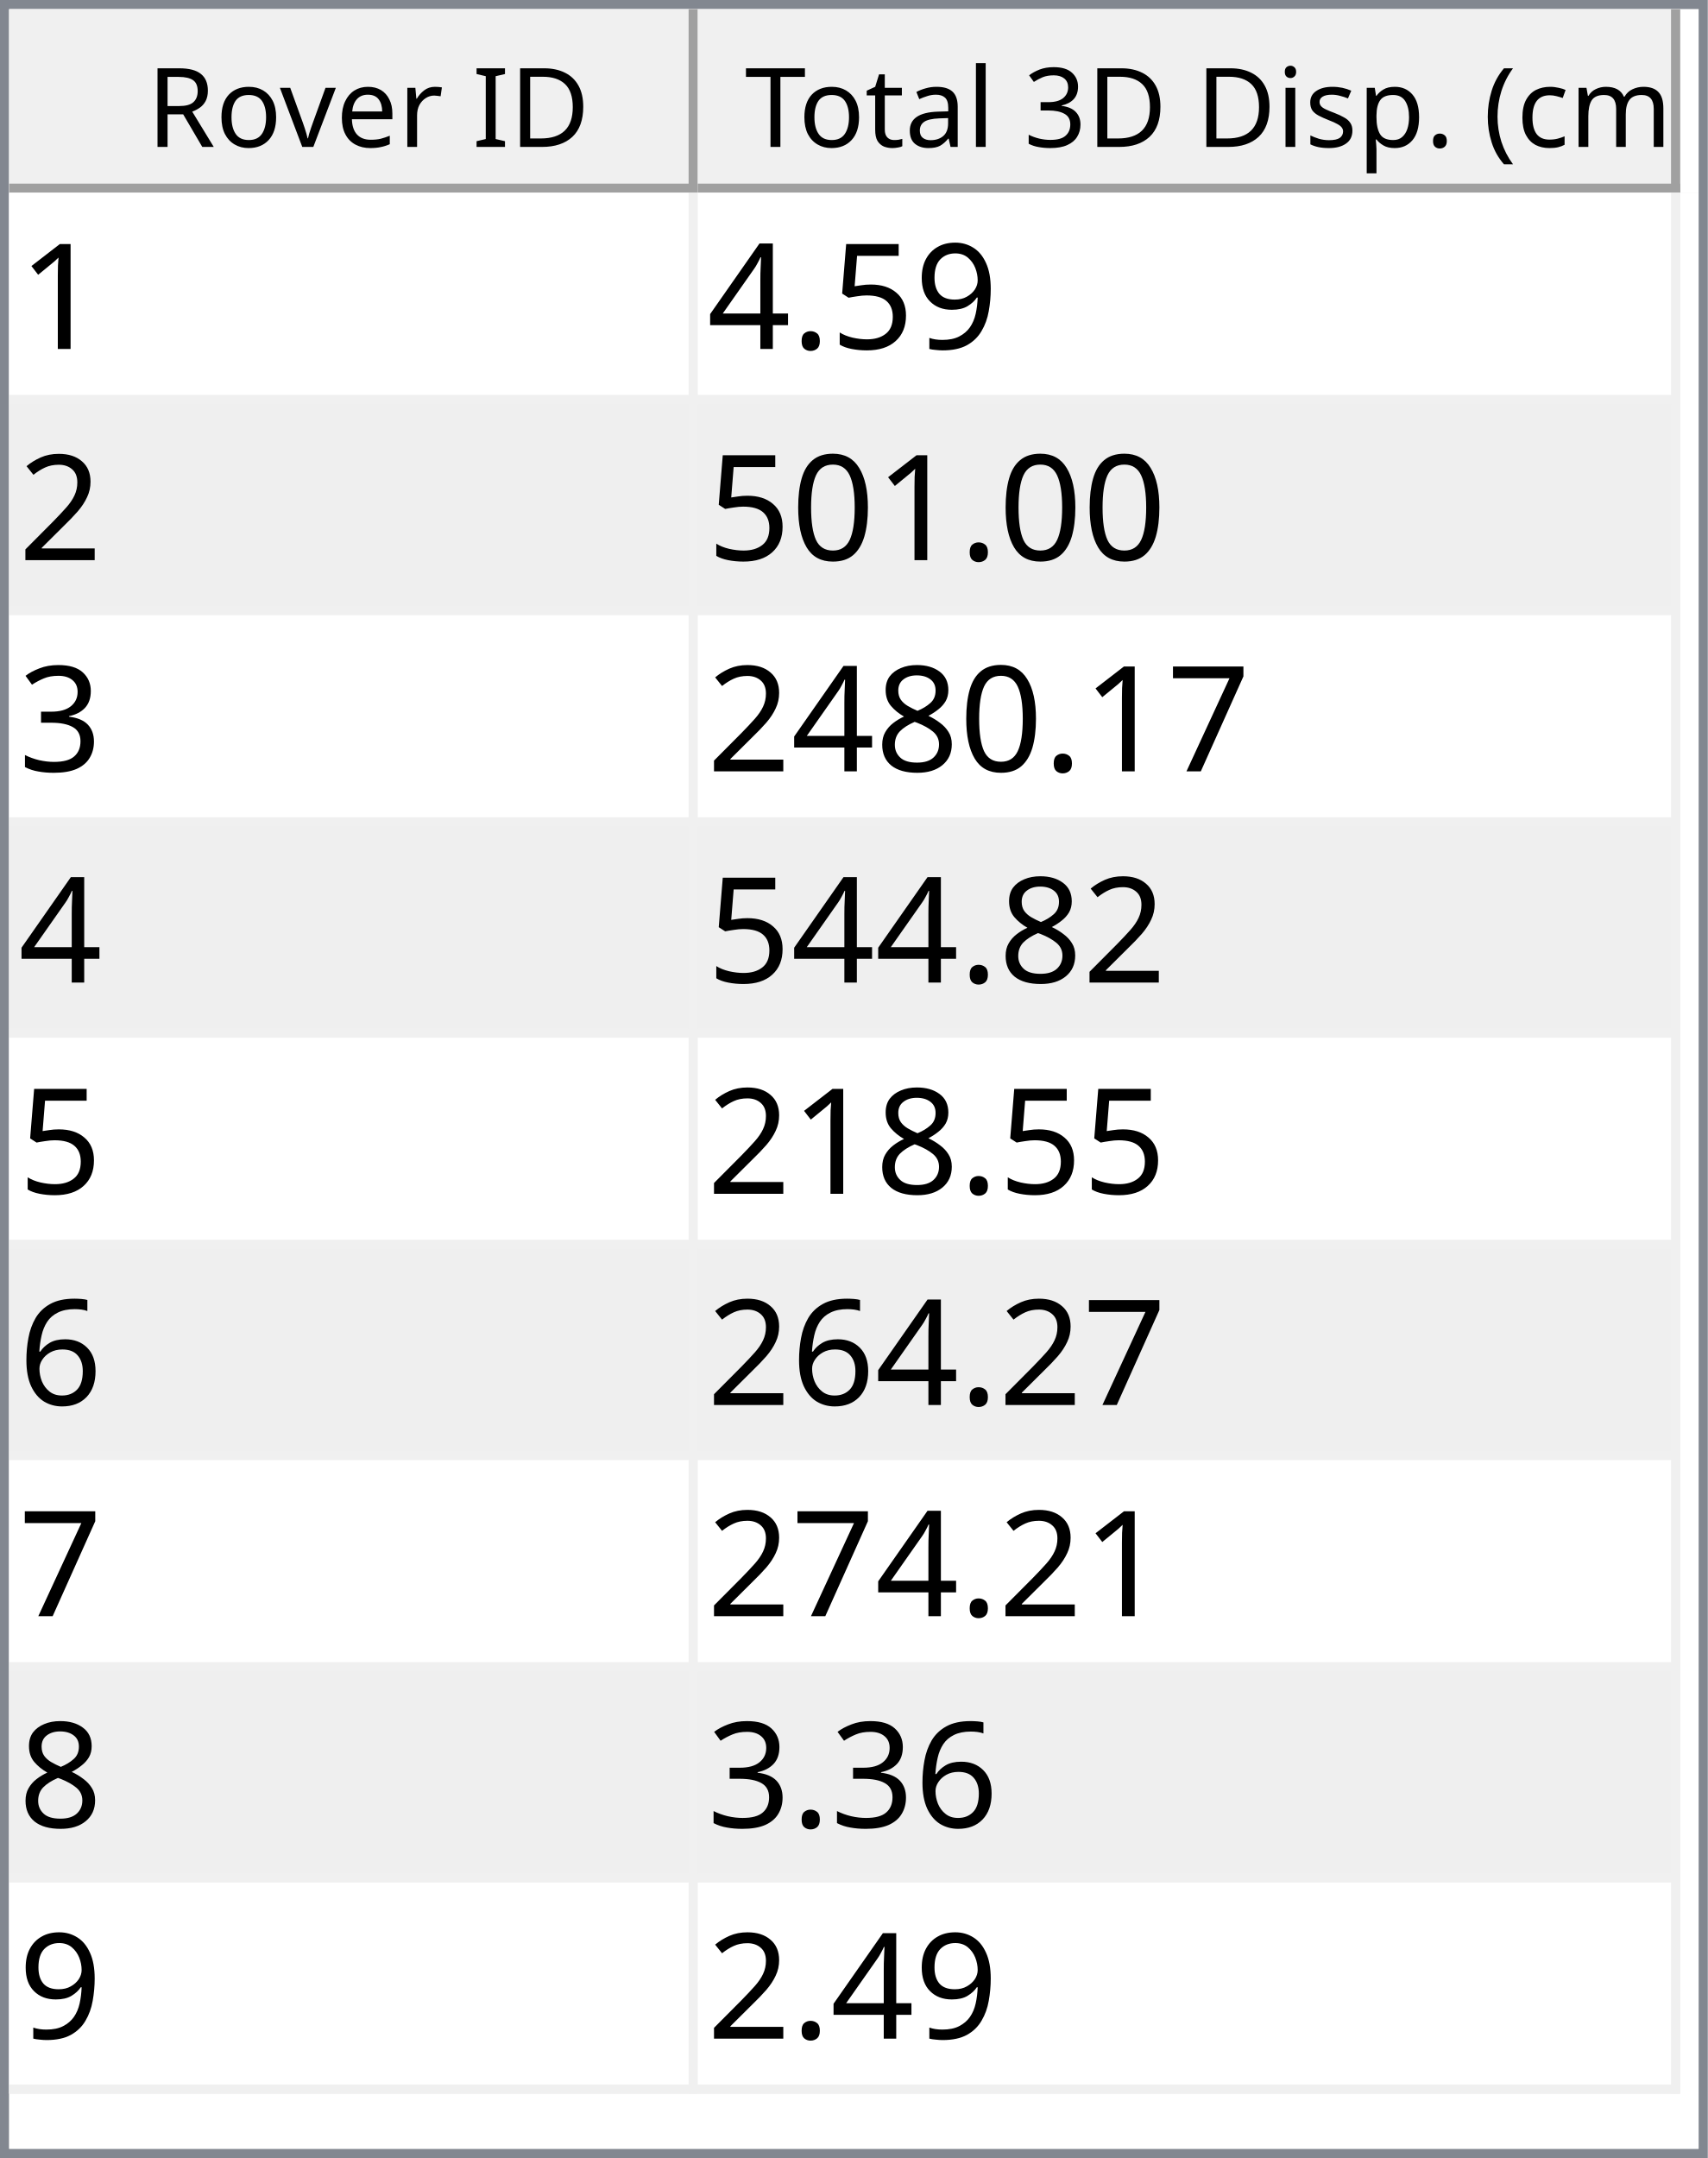
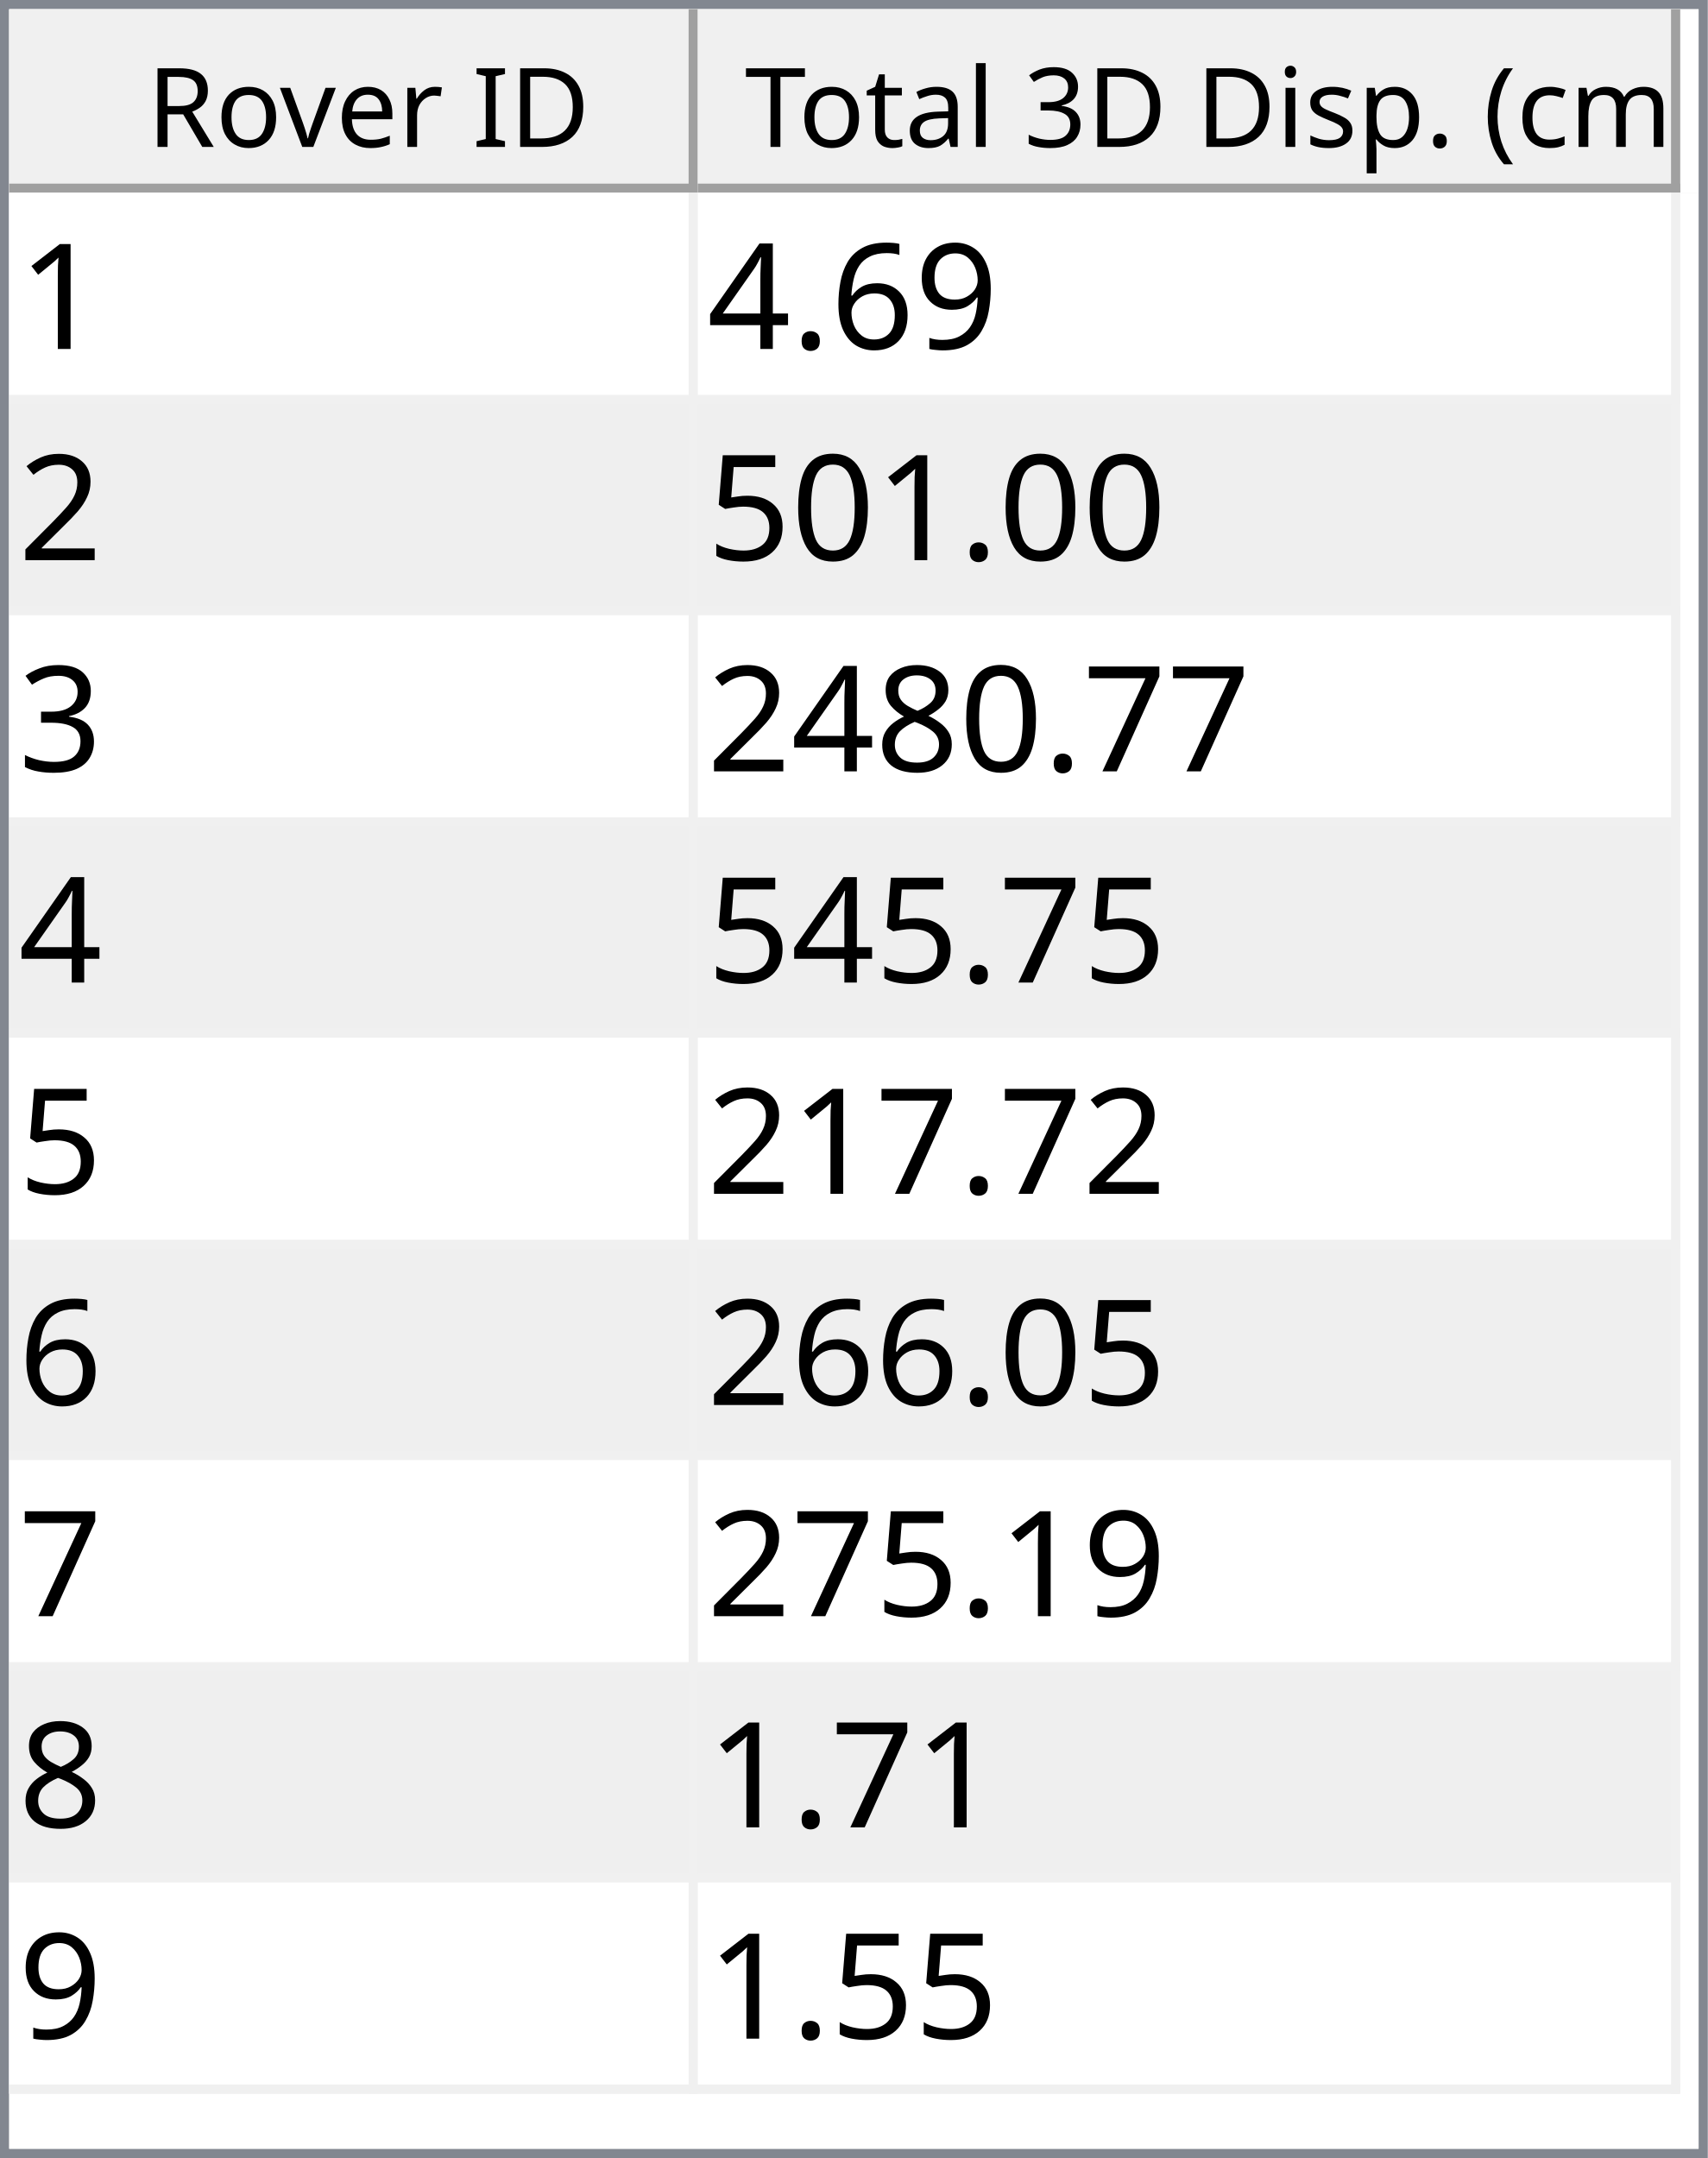
<svg xmlns="http://www.w3.org/2000/svg" style="fill-opacity:1; color-rendering:auto; color-interpolation:auto; text-rendering:auto; stroke:black; stroke-linecap:square; stroke-miterlimit:10; shape-rendering:auto; stroke-opacity:1; fill:black; stroke-dasharray:none; font-weight:normal; stroke-width:1; font-family:'Dialog'; font-style:normal; stroke-linejoin:miter; font-size:12px; stroke-dashoffset:0; image-rendering:auto;" width="186" height="235">
  <defs id="genericDefs" />
  <g>
    <defs id="defs1">
      <clipPath clipPathUnits="userSpaceOnUse" id="clipPath1">
        <path d="M0 0 L186 0 L186 235 L0 235 L0 0 Z" />
      </clipPath>
      <clipPath clipPathUnits="userSpaceOnUse" id="clipPath2">
        <path d="M0 0 L0 235 L186 235 L186 0 Z" />
      </clipPath>
      <clipPath clipPathUnits="userSpaceOnUse" id="clipPath3">
        <path d="M0 0 L0 20 L184 20 L184 0 Z" />
      </clipPath>
      <clipPath clipPathUnits="userSpaceOnUse" id="clipPath4">
        <path d="M0 0 L0 20 L75 20 L75 0 Z" />
      </clipPath>
      <clipPath clipPathUnits="userSpaceOnUse" id="clipPath5">
        <path d="M1 1 L1 19 L74 19 L74 1 Z" />
      </clipPath>
      <clipPath clipPathUnits="userSpaceOnUse" id="clipPath6">
        <path d="M0 0 L0 18 L73 18 L73 0 Z" />
      </clipPath>
      <clipPath clipPathUnits="userSpaceOnUse" id="clipPath7">
        <path d="M-0.5 -0.5 L-0.5 19.5 L74.5 19.5 L74.5 -0.5 Z" />
      </clipPath>
      <clipPath clipPathUnits="userSpaceOnUse" id="clipPath8">
        <path d="M0 0 L0 20 L107 20 L107 0 Z" />
      </clipPath>
      <clipPath clipPathUnits="userSpaceOnUse" id="clipPath9">
        <path d="M1 1 L1 19 L106 19 L106 1 Z" />
      </clipPath>
      <clipPath clipPathUnits="userSpaceOnUse" id="clipPath10">
        <path d="M0 0 L0 18 L105 18 L105 0 Z" />
      </clipPath>
      <clipPath clipPathUnits="userSpaceOnUse" id="clipPath11">
        <path d="M-0.5 -0.5 L-0.5 19.5 L106.5 19.5 L106.5 -0.5 Z" />
      </clipPath>
      <clipPath clipPathUnits="userSpaceOnUse" id="clipPath12">
        <path d="M0 0 L0 213 L184 213 L184 0 Z" />
      </clipPath>
      <clipPath clipPathUnits="userSpaceOnUse" id="clipPath13">
        <path d="M0 0 L0 207 L182 207 L182 0 Z" />
      </clipPath>
      <clipPath clipPathUnits="userSpaceOnUse" id="clipPath14">
        <path d="M-0.5 -0.5 L-0.5 206.5 L181.5 206.5 L181.5 -0.5 Z" />
      </clipPath>
      <clipPath clipPathUnits="userSpaceOnUse" id="clipPath15">
        <path d="M0 0 L0 22 L74 22 L74 0 Z" />
      </clipPath>
      <clipPath clipPathUnits="userSpaceOnUse" id="clipPath16">
        <path d="M0 0 L0 22 L106 22 L106 0 Z" />
      </clipPath>
      <font horiz-adv-x="64.551" id="font1">
        <font-face ascent="107.91" descent="25.098" units-per-em="100" style="font-style:normal; font-family:Segoe UI; font-weight:normal;" />
        <missing-glyph horiz-adv-x="64.551" d="M8.109 0 L8.109 68.266 L56.453 68.266 L56.453 0 L8.109 0 ZM15.328 7.234 L49.219 7.234 L49.219 61.031 L15.328 61.031 L15.328 7.234 Z" />
        <glyph unicode="D" horiz-adv-x="70.117" d="M9.188 0 L9.188 70.016 L28.516 70.016 Q65.531 70.016 65.531 35.891 Q65.531 19.672 55.25 9.836 Q44.969 0 27.734 0 L9.188 0 ZM17.391 62.594 L17.391 7.422 L27.828 7.422 Q41.609 7.422 49.273 14.797 Q56.938 22.172 56.938 35.688 Q56.938 62.594 28.328 62.594 L17.391 62.594 Z" />
        <glyph unicode="I" horiz-adv-x="26.611" d="M17.391 0 L9.188 0 L9.188 70.016 L17.391 70.016 L17.391 0 Z" />
        <glyph unicode=" " horiz-adv-x="27.393" d="" />
        <glyph unicode="r" horiz-adv-x="34.766" d="M34.188 41.891 Q32.078 43.5 28.125 43.5 Q23 43.5 19.555 38.672 Q16.109 33.844 16.109 25.484 L16.109 0 L8.109 0 L8.109 50 L16.109 50 L16.109 39.703 L16.312 39.703 Q18.016 44.969 21.531 47.922 Q25.047 50.875 29.391 50.875 Q32.516 50.875 34.188 50.203 L34.188 41.891 Z" />
        <glyph unicode="e" horiz-adv-x="52.295" d="M48.297 23 L12.984 23 Q13.188 14.656 17.484 10.109 Q21.781 5.562 29.297 5.562 Q37.75 5.562 44.828 11.141 L44.828 3.609 Q38.234 -1.172 27.391 -1.172 Q16.797 -1.172 10.742 5.641 Q4.688 12.453 4.688 24.812 Q4.688 36.469 11.305 43.82 Q17.922 51.172 27.734 51.172 Q37.547 51.172 42.922 44.828 Q48.297 38.484 48.297 27.203 L48.297 23 ZM40.094 29.781 Q40.047 36.719 36.75 40.578 Q33.453 44.438 27.594 44.438 Q21.922 44.438 17.969 40.383 Q14.016 36.328 13.094 29.781 L40.094 29.781 Z" />
        <glyph unicode="v" horiz-adv-x="47.9" d="M47.406 50 L27.484 0 L19.625 0 L0.688 50 L9.469 50 L22.172 13.672 Q23.578 9.672 23.922 6.688 L24.125 6.688 Q24.609 10.453 25.688 13.484 L38.969 50 L47.406 50 Z" />
        <glyph unicode="o" horiz-adv-x="58.594" d="M29 -1.172 Q17.922 -1.172 11.305 5.836 Q4.688 12.844 4.688 24.422 Q4.688 37.016 11.57 44.094 Q18.453 51.172 30.172 51.172 Q41.359 51.172 47.633 44.289 Q53.906 37.406 53.906 25.203 Q53.906 13.234 47.141 6.031 Q40.375 -1.172 29 -1.172 ZM29.594 44.438 Q21.875 44.438 17.383 39.188 Q12.891 33.938 12.891 24.703 Q12.891 15.828 17.43 10.695 Q21.969 5.562 29.594 5.562 Q37.359 5.562 41.531 10.594 Q45.703 15.625 45.703 24.906 Q45.703 34.281 41.531 39.359 Q37.359 44.438 29.594 44.438 Z" />
        <glyph unicode="R" horiz-adv-x="59.814" d="M59.375 0 L49.609 0 L37.891 19.625 Q36.281 22.359 34.766 24.289 Q33.25 26.219 31.664 27.438 Q30.078 28.656 28.25 29.219 Q26.422 29.781 24.125 29.781 L17.391 29.781 L17.391 0 L9.188 0 L9.188 70.016 L30.078 70.016 Q34.672 70.016 38.555 68.867 Q42.438 67.719 45.289 65.375 Q48.141 63.031 49.758 59.547 Q51.375 56.062 51.375 51.375 Q51.375 47.703 50.273 44.656 Q49.172 41.609 47.148 39.211 Q45.125 36.812 42.266 35.133 Q39.406 33.453 35.844 32.516 L35.844 32.328 Q37.594 31.547 38.891 30.547 Q40.188 29.547 41.359 28.18 Q42.531 26.812 43.68 25.078 Q44.828 23.344 46.234 21.047 L59.375 0 ZM17.391 62.594 L17.391 37.203 L28.516 37.203 Q31.594 37.203 34.203 38.133 Q36.812 39.062 38.719 40.797 Q40.625 42.531 41.703 45.047 Q42.781 47.562 42.781 50.688 Q42.781 56.297 39.141 59.445 Q35.5 62.594 28.609 62.594 L17.391 62.594 Z" />
        <glyph unicode=")" horiz-adv-x="30.176" d="M8.297 -15.922 L1.172 -15.922 Q16.406 2.344 16.406 26.812 Q16.406 51.469 1.078 70.016 L8.297 70.016 Q23.531 52.156 23.531 26.703 Q23.531 1.375 8.297 -15.922 Z" />
        <glyph unicode="m" horiz-adv-x="86.133" d="M79.109 0 L71.094 0 L71.094 28.719 Q71.094 37.016 68.531 40.727 Q65.969 44.438 59.906 44.438 Q54.781 44.438 51.195 39.75 Q47.609 35.062 47.609 28.516 L47.609 0 L39.594 0 L39.594 29.688 Q39.594 44.438 28.219 44.438 Q22.953 44.438 19.531 40.016 Q16.109 35.594 16.109 28.516 L16.109 0 L8.109 0 L8.109 50 L16.109 50 L16.109 42.094 L16.312 42.094 Q21.625 51.172 31.844 51.172 Q36.969 51.172 40.773 48.312 Q44.578 45.453 46 40.828 Q51.562 51.172 62.594 51.172 Q79.109 51.172 79.109 30.812 L79.109 0 Z" />
        <glyph unicode="c" horiz-adv-x="46.191" d="M42.188 2.297 Q36.422 -1.172 28.516 -1.172 Q17.828 -1.172 11.258 5.789 Q4.688 12.75 4.688 23.828 Q4.688 36.188 11.766 43.68 Q18.844 51.172 30.672 51.172 Q37.25 51.172 42.281 48.734 L42.281 40.531 Q36.719 44.438 30.375 44.438 Q22.703 44.438 17.797 38.945 Q12.891 33.453 12.891 24.516 Q12.891 15.719 17.508 10.641 Q22.125 5.562 29.891 5.562 Q36.422 5.562 42.188 9.906 L42.188 2.297 Z" />
        <glyph unicode="(" horiz-adv-x="30.176" d="M29.109 -15.922 L21.969 -15.922 Q6.844 1.375 6.844 26.703 Q6.844 52.156 21.969 70.016 L29.203 70.016 Q13.875 51.469 13.875 26.812 Q13.875 2.344 29.109 -15.922 Z" />
        <glyph unicode="." horiz-adv-x="21.68" d="M10.891 -1.078 Q8.641 -1.078 7.055 0.539 Q5.469 2.156 5.469 4.391 Q5.469 6.641 7.055 8.273 Q8.641 9.906 10.891 9.906 Q13.188 9.906 14.797 8.273 Q16.406 6.641 16.406 4.391 Q16.406 2.156 14.797 0.539 Q13.188 -1.078 10.891 -1.078 Z" />
        <glyph unicode="p" horiz-adv-x="58.789" d="M16.312 7.234 L16.109 7.234 L16.109 -23 L8.109 -23 L8.109 50 L16.109 50 L16.109 41.219 L16.312 41.219 Q22.219 51.172 33.594 51.172 Q43.266 51.172 48.688 44.461 Q54.109 37.75 54.109 26.469 Q54.109 13.922 48 6.375 Q41.891 -1.172 31.297 -1.172 Q21.578 -1.172 16.312 7.234 ZM16.109 27.391 L16.109 20.406 Q16.109 14.203 20.141 9.883 Q24.172 5.562 30.375 5.562 Q37.641 5.562 41.773 11.133 Q45.906 16.703 45.906 26.609 Q45.906 34.969 42.047 39.703 Q38.188 44.438 31.594 44.438 Q24.609 44.438 20.359 39.578 Q16.109 34.719 16.109 27.391 Z" />
        <glyph unicode="s" horiz-adv-x="42.432" d="M5.078 1.812 L5.078 10.406 Q11.625 5.562 19.484 5.562 Q30.031 5.562 30.031 12.594 Q30.031 14.594 29.125 15.992 Q28.219 17.391 26.68 18.461 Q25.141 19.531 23.07 20.383 Q21 21.234 18.609 22.172 Q15.281 23.484 12.766 24.828 Q10.25 26.172 8.57 27.859 Q6.891 29.547 6.031 31.695 Q5.172 33.844 5.172 36.719 Q5.172 40.234 6.789 42.945 Q8.406 45.656 11.086 47.484 Q13.766 49.312 17.211 50.242 Q20.656 51.172 24.312 51.172 Q30.812 51.172 35.938 48.922 L35.938 40.828 Q30.422 44.438 23.25 44.438 Q21 44.438 19.195 43.922 Q17.391 43.406 16.094 42.477 Q14.797 41.547 14.086 40.258 Q13.375 38.969 13.375 37.406 Q13.375 35.453 14.086 34.133 Q14.797 32.812 16.164 31.789 Q17.531 30.766 19.484 29.938 Q21.438 29.109 23.922 28.125 Q27.25 26.859 29.883 25.516 Q32.516 24.172 34.375 22.484 Q36.234 20.797 37.234 18.602 Q38.234 16.406 38.234 13.375 Q38.234 9.672 36.602 6.938 Q34.969 4.203 32.234 2.398 Q29.5 0.594 25.93 -0.289 Q22.359 -1.172 18.453 -1.172 Q10.75 -1.172 5.078 1.812 Z" />
        <glyph unicode="i" horiz-adv-x="24.219" d="M12.203 62.703 Q10.062 62.703 8.547 64.164 Q7.031 65.625 7.031 67.875 Q7.031 70.125 8.547 71.609 Q10.062 73.094 12.203 73.094 Q14.406 73.094 15.945 71.609 Q17.484 70.125 17.484 67.875 Q17.484 65.719 15.945 64.211 Q14.406 62.703 12.203 62.703 ZM16.109 0 L8.109 0 L8.109 50 L16.109 50 L16.109 0 Z" />
        <glyph unicode="3" horiz-adv-x="53.906" d="M46.531 19.828 Q46.531 15.094 44.75 11.211 Q42.969 7.328 39.719 4.57 Q36.469 1.812 31.93 0.297 Q27.391 -1.219 21.922 -1.219 Q11.922 -1.219 6 2.594 L6 11.188 Q13.094 5.609 22.219 5.609 Q25.875 5.609 28.828 6.539 Q31.781 7.469 33.906 9.227 Q36.031 10.984 37.18 13.477 Q38.328 15.969 38.328 19.094 Q38.328 32.812 18.797 32.812 L12.984 32.812 L12.984 39.594 L18.5 39.594 Q35.797 39.594 35.797 52.484 Q35.797 64.406 22.609 64.406 Q15.188 64.406 8.688 59.422 L8.688 67.188 Q15.375 71.188 24.609 71.188 Q29 71.188 32.57 69.969 Q36.141 68.75 38.68 66.555 Q41.219 64.359 42.609 61.281 Q44 58.203 44 54.5 Q44 40.672 30.031 36.719 L30.031 36.531 Q33.594 36.141 36.625 34.797 Q39.656 33.453 41.852 31.305 Q44.047 29.156 45.289 26.25 Q46.531 23.344 46.531 19.828 Z" />
        <glyph unicode="l" horiz-adv-x="24.219" d="M16.109 0 L8.109 0 L8.109 74.031 L16.109 74.031 L16.109 0 Z" />
        <glyph unicode="a" horiz-adv-x="50.879" d="M43.891 0 L35.891 0 L35.891 7.812 L35.688 7.812 Q30.469 -1.172 20.312 -1.172 Q12.844 -1.172 8.617 2.781 Q4.391 6.734 4.391 13.281 Q4.391 27.297 20.906 29.594 L35.891 31.688 Q35.891 44.438 25.594 44.438 Q16.547 44.438 9.281 38.281 L9.281 46.484 Q16.656 51.172 26.266 51.172 Q43.891 51.172 43.891 32.516 L43.891 0 ZM35.891 25.297 L23.828 23.641 Q18.266 22.859 15.43 20.875 Q12.594 18.891 12.594 13.875 Q12.594 10.203 15.211 7.883 Q17.828 5.562 22.172 5.562 Q28.125 5.562 32.008 9.742 Q35.891 13.922 35.891 20.312 L35.891 25.297 Z" />
        <glyph unicode="t" horiz-adv-x="33.887" d="M31.297 0.484 Q28.469 -1.078 23.828 -1.078 Q10.688 -1.078 10.688 13.578 L10.688 43.172 L2.094 43.172 L2.094 50 L10.688 50 L10.688 62.203 L18.703 64.797 L18.703 50 L31.297 50 L31.297 43.172 L18.703 43.172 L18.703 14.984 Q18.703 9.969 20.414 7.82 Q22.125 5.672 26.078 5.672 Q29.109 5.672 31.297 7.328 L31.297 0.484 Z" />
        <glyph unicode="T" horiz-adv-x="52.393" d="M50.594 62.594 L30.375 62.594 L30.375 0 L22.172 0 L22.172 62.594 L2 62.594 L2 70.016 L50.594 70.016 L50.594 62.594 Z" />
      </font>
      <font horiz-adv-x="75.0" id="font2">
        <font-face ascent="100.537" descent="21.973" units-per-em="100" style="font-style:normal; font-family:sans-serif; font-weight:normal;" />
        <missing-glyph horiz-adv-x="75.0" d="M12.5 0 L12.5 62.5 L62.5 62.5 L62.5 0 L12.5 0 ZM14.062 1.562 L60.938 1.562 L60.938 60.938 L14.062 60.938 L14.062 1.562 Z" />
        <glyph unicode="1" horiz-adv-x="55.615" d="M37.25 0 L28.469 0 L28.469 56 Q25.297 52.984 20.141 49.953 Q14.984 46.922 10.891 45.406 L10.891 53.906 Q18.266 57.375 23.781 62.305 Q29.297 67.234 31.594 71.875 L37.25 71.875 L37.25 0 Z" />
        <glyph unicode="9" horiz-adv-x="55.615" d="M5.469 16.547 L13.922 17.328 Q14.984 11.375 18.016 8.688 Q21.047 6 25.781 6 Q29.828 6 32.883 7.859 Q35.938 9.719 37.891 12.82 Q39.844 15.922 41.164 21.195 Q42.484 26.469 42.484 31.938 Q42.484 32.516 42.438 33.688 Q39.797 29.5 35.234 26.883 Q30.672 24.266 25.344 24.266 Q16.453 24.266 10.305 30.711 Q4.156 37.156 4.156 47.703 Q4.156 58.594 10.578 65.234 Q17 71.875 26.656 71.875 Q33.641 71.875 39.43 68.117 Q45.219 64.359 48.219 57.398 Q51.219 50.438 51.219 37.25 Q51.219 23.531 48.242 15.406 Q45.266 7.281 39.383 3.031 Q33.5 -1.219 25.594 -1.219 Q17.188 -1.219 11.867 3.445 Q6.547 8.109 5.469 16.547 ZM41.453 48.141 Q41.453 55.719 37.43 60.156 Q33.406 64.594 27.734 64.594 Q21.875 64.594 17.531 59.812 Q13.188 55.031 13.188 47.406 Q13.188 40.578 17.312 36.305 Q21.438 32.031 27.484 32.031 Q33.594 32.031 37.523 36.305 Q41.453 40.578 41.453 48.141 Z" />
-         <glyph unicode="5" horiz-adv-x="55.615" d="M4.156 18.75 L13.375 19.531 Q14.406 12.797 18.141 9.398 Q21.875 6 27.156 6 Q33.5 6 37.891 10.789 Q42.281 15.578 42.281 23.484 Q42.281 31 38.062 35.352 Q33.844 39.703 27 39.703 Q22.75 39.703 19.336 37.773 Q15.922 35.844 13.969 32.766 L5.719 33.844 L12.641 70.609 L48.25 70.609 L48.25 62.203 L19.672 62.203 L15.828 42.969 Q22.266 47.469 29.344 47.469 Q38.719 47.469 45.164 40.969 Q51.609 34.469 51.609 24.266 Q51.609 14.547 45.953 7.469 Q39.062 -1.219 27.156 -1.219 Q17.391 -1.219 11.211 4.25 Q5.031 9.719 4.156 18.75 Z" />
+         <glyph unicode="6" horiz-adv-x="55.615" d="M49.75 54.047 L41.016 53.375 Q39.844 58.547 37.703 60.891 Q34.125 64.656 28.906 64.656 Q24.703 64.656 21.531 62.312 Q17.391 59.281 14.992 53.469 Q12.594 47.656 12.5 36.922 Q15.672 41.75 20.266 44.094 Q24.859 46.438 29.891 46.438 Q38.672 46.438 44.852 39.969 Q51.031 33.5 51.031 23.25 Q51.031 16.5 48.125 10.719 Q45.219 4.938 40.141 1.859 Q35.062 -1.219 28.609 -1.219 Q17.625 -1.219 10.695 6.859 Q3.766 14.938 3.766 33.5 Q3.766 54.25 11.422 63.672 Q18.109 71.875 29.438 71.875 Q37.891 71.875 43.289 67.141 Q48.688 62.406 49.75 54.047 ZM13.875 23.188 Q13.875 18.656 15.797 14.508 Q17.719 10.359 21.188 8.18 Q24.656 6 28.469 6 Q34.031 6 38.039 10.492 Q42.047 14.984 42.047 22.703 Q42.047 30.125 38.086 34.398 Q34.125 38.672 28.125 38.672 Q22.172 38.672 18.023 34.398 Q13.875 30.125 13.875 23.188 Z" />
        <glyph unicode="." horiz-adv-x="27.783" d="M9.078 0 L9.078 10.016 L19.094 10.016 L19.094 0 L9.078 0 Z" />
        <glyph unicode="4" horiz-adv-x="55.615" d="M32.328 0 L32.328 17.141 L1.266 17.141 L1.266 25.203 L33.938 71.578 L41.109 71.578 L41.109 25.203 L50.781 25.203 L50.781 17.141 L41.109 17.141 L41.109 0 L32.328 0 ZM32.328 25.203 L32.328 57.469 L9.906 25.203 L32.328 25.203 Z" />
        <glyph unicode="2" horiz-adv-x="55.615" d="M50.344 8.453 L50.344 0 L3.031 0 Q2.938 3.172 4.047 6.109 Q5.859 10.938 9.836 15.625 Q13.812 20.312 21.344 26.469 Q33.016 36.031 37.117 41.625 Q41.219 47.219 41.219 52.203 Q41.219 57.422 37.477 61.008 Q33.734 64.594 27.734 64.594 Q21.391 64.594 17.578 60.789 Q13.766 56.984 13.719 50.25 L4.688 51.172 Q5.609 61.281 11.664 66.578 Q17.719 71.875 27.938 71.875 Q38.234 71.875 44.242 66.164 Q50.25 60.453 50.25 52 Q50.25 47.703 48.492 43.555 Q46.734 39.406 42.656 34.812 Q38.578 30.219 29.109 22.219 Q21.188 15.578 18.945 13.211 Q16.703 10.844 15.234 8.453 L50.344 8.453 Z" />
        <glyph unicode="0" horiz-adv-x="55.615" d="M4.156 35.297 Q4.156 48 6.766 55.742 Q9.375 63.484 14.523 67.68 Q19.672 71.875 27.484 71.875 Q33.25 71.875 37.594 69.555 Q41.938 67.234 44.773 62.867 Q47.609 58.5 49.219 52.227 Q50.828 45.953 50.828 35.297 Q50.828 22.703 48.242 14.969 Q45.656 7.234 40.508 3.008 Q35.359 -1.219 27.484 -1.219 Q17.141 -1.219 11.234 6.203 Q4.156 15.141 4.156 35.297 ZM13.188 35.297 Q13.188 17.672 17.312 11.836 Q21.438 6 27.484 6 Q33.547 6 37.672 11.859 Q41.797 17.719 41.797 35.297 Q41.797 52.984 37.672 58.789 Q33.547 64.594 27.391 64.594 Q21.344 64.594 17.719 59.469 Q13.188 52.938 13.188 35.297 Z" />
+         <glyph unicode="5" horiz-adv-x="55.615" d="M4.156 18.75 L13.375 19.531 Q14.406 12.797 18.141 9.398 Q21.875 6 27.156 6 Q33.5 6 37.891 10.789 Q42.281 15.578 42.281 23.484 Q42.281 31 38.062 35.352 Q33.844 39.703 27 39.703 Q22.75 39.703 19.336 37.773 Q15.922 35.844 13.969 32.766 L5.719 33.844 L12.641 70.609 L48.25 70.609 L48.25 62.203 L19.672 62.203 L15.828 42.969 Q22.266 47.469 29.344 47.469 Q38.719 47.469 45.164 40.969 Q51.609 34.469 51.609 24.266 Q51.609 14.547 45.953 7.469 Q39.062 -1.219 27.156 -1.219 Q17.391 -1.219 11.211 4.25 Q5.031 9.719 4.156 18.75 Z" />
        <glyph unicode="3" horiz-adv-x="55.615" d="M4.203 18.891 L12.984 20.062 Q14.5 12.594 18.141 9.297 Q21.781 6 27 6 Q33.203 6 37.477 10.297 Q41.75 14.594 41.75 20.953 Q41.75 27 37.797 30.93 Q33.844 34.859 27.734 34.859 Q25.25 34.859 21.531 33.891 L22.516 41.609 Q23.391 41.5 23.922 41.5 Q29.547 41.5 34.039 44.43 Q38.531 47.359 38.531 53.469 Q38.531 58.297 35.258 61.477 Q31.984 64.656 26.812 64.656 Q21.688 64.656 18.266 61.43 Q14.844 58.203 13.875 51.766 L5.078 53.328 Q6.688 62.156 12.398 67.016 Q18.109 71.875 26.609 71.875 Q32.469 71.875 37.398 69.359 Q42.328 66.844 44.945 62.5 Q47.562 58.156 47.562 53.266 Q47.562 48.641 45.07 44.828 Q42.578 41.016 37.703 38.766 Q44.047 37.312 47.562 32.695 Q51.078 28.078 51.078 21.141 Q51.078 11.766 44.242 5.25 Q37.406 -1.266 26.953 -1.266 Q17.531 -1.266 11.305 4.352 Q5.078 9.969 4.203 18.891 Z" />
        <glyph unicode="7" horiz-adv-x="55.615" d="M4.734 62.203 L4.734 70.656 L51.078 70.656 L51.078 63.812 Q44.234 56.547 37.523 44.484 Q30.812 32.422 27.156 19.672 Q24.516 10.688 23.781 0 L14.75 0 Q14.891 8.453 18.062 20.414 Q21.234 32.375 27.172 43.484 Q33.109 54.594 39.797 62.203 L4.734 62.203 Z" />
        <glyph unicode="8" horiz-adv-x="55.615" d="M17.672 38.812 Q12.203 40.828 9.57 44.539 Q6.938 48.25 6.938 53.422 Q6.938 61.234 12.555 66.555 Q18.172 71.875 27.484 71.875 Q36.859 71.875 42.578 66.43 Q48.297 60.984 48.297 53.172 Q48.297 48.188 45.68 44.508 Q43.062 40.828 37.75 38.812 Q44.344 36.672 47.781 31.883 Q51.219 27.094 51.219 20.453 Q51.219 11.281 44.727 5.031 Q38.234 -1.219 27.641 -1.219 Q17.047 -1.219 10.547 5.055 Q4.047 11.328 4.047 20.703 Q4.047 27.688 7.594 32.398 Q11.141 37.109 17.672 38.812 ZM15.922 53.719 Q15.922 48.641 19.195 45.414 Q22.469 42.188 27.688 42.188 Q32.766 42.188 36.016 45.383 Q39.266 48.578 39.266 53.219 Q39.266 58.062 35.914 61.359 Q32.562 64.656 27.594 64.656 Q22.562 64.656 19.242 61.43 Q15.922 58.203 15.922 53.719 ZM13.094 20.656 Q13.094 16.891 14.875 13.375 Q16.656 9.859 20.172 7.93 Q23.688 6 27.734 6 Q34.031 6 38.133 10.055 Q42.234 14.109 42.234 20.359 Q42.234 26.703 38.016 30.859 Q33.797 35.016 27.438 35.016 Q21.234 35.016 17.164 30.914 Q13.094 26.812 13.094 20.656 Z" />
-         <glyph unicode="6" horiz-adv-x="55.615" d="M49.75 54.047 L41.016 53.375 Q39.844 58.547 37.703 60.891 Q34.125 64.656 28.906 64.656 Q24.703 64.656 21.531 62.312 Q17.391 59.281 14.992 53.469 Q12.594 47.656 12.5 36.922 Q15.672 41.75 20.266 44.094 Q24.859 46.438 29.891 46.438 Q38.672 46.438 44.852 39.969 Q51.031 33.5 51.031 23.25 Q51.031 16.5 48.125 10.719 Q45.219 4.938 40.141 1.859 Q35.062 -1.219 28.609 -1.219 Q17.625 -1.219 10.695 6.859 Q3.766 14.938 3.766 33.5 Q3.766 54.25 11.422 63.672 Q18.109 71.875 29.438 71.875 Q37.891 71.875 43.289 67.141 Q48.688 62.406 49.75 54.047 ZM13.875 23.188 Q13.875 18.656 15.797 14.508 Q17.719 10.359 21.188 8.18 Q24.656 6 28.469 6 Q34.031 6 38.039 10.492 Q42.047 14.984 42.047 22.703 Q42.047 30.125 38.086 34.398 Q34.125 38.672 28.125 38.672 Q22.172 38.672 18.023 34.398 Q13.875 30.125 13.875 23.188 Z" />
      </font>
    </defs>
    <g style="fill:white; stroke:white;">
      <rect x="0" y="0" width="186" style="clip-path:url(#clipPath1); stroke:none;" height="235" />
    </g>
    <g style="fill:white; text-rendering:optimizeSpeed; color-rendering:optimizeSpeed; image-rendering:optimizeSpeed; shape-rendering:crispEdges; stroke:white; color-interpolation:sRGB;">
      <rect x="0" width="186" height="235" y="0" style="stroke:none;" />
      <path style="stroke:none;" d="M0 235 L186 235 L186 0 L0 0 Z" />
    </g>
    <g style="fill:rgb(240,240,240); font-family:'Segoe UI'; stroke:rgb(240,240,240);">
      <rect x="0" y="0" width="186" style="clip-path:url(#clipPath2); stroke:none;" height="235" />
    </g>
    <g style="fill:rgb(130,135,144); font-family:'Segoe UI'; stroke:rgb(130,135,144);">
      <path d="M0 0 L186 0 L186 235 L0 235 L0 0 ZM1 1 L185 1 L185 234 L1 234 L1 1 Z" style="fill-rule:evenodd; clip-path:url(#clipPath2); stroke:none;" />
    </g>
    <g style="fill:white; font-family:'Segoe UI'; stroke:white;" transform="translate(1,1)">
      <rect x="0" y="0" width="184" style="clip-path:url(#clipPath3); stroke:none;" height="20" />
    </g>
    <g style="fill:rgb(240,240,240); font-family:'Segoe UI'; stroke:rgb(240,240,240);" transform="translate(1,1)">
      <rect x="0" y="0" width="75" style="clip-path:url(#clipPath4); stroke:none;" height="20" />
    </g>
    <g style="font-family:'Segoe UI';" transform="translate(2,2)">
      <text x="14" xml:space="preserve" y="14" style="clip-path:url(#clipPath6); stroke:none;">Rover ID</text>
    </g>
    <g style="fill:rgb(160,160,160); font-family:'Segoe UI'; stroke:rgb(160,160,160); stroke-linejoin:bevel;" transform="translate(1.5,1.5)">
      <line x1="74" x2="74" y1="0" style="fill:none; clip-path:url(#clipPath7);" y2="19" />
    </g>
    <g style="fill:rgb(160,160,160); font-family:'Segoe UI'; stroke:rgb(160,160,160); stroke-linejoin:bevel;" transform="matrix(1,0,0,1,1,1) translate(0.5,0.5)">
      <line x1="0" x2="74" y1="19" style="fill:none; clip-path:url(#clipPath7);" y2="19" />
    </g>
    <g style="fill:rgb(240,240,240); font-family:'Segoe UI'; stroke:rgb(240,240,240);" transform="translate(76,1)">
      <rect x="0" y="0" width="107" style="clip-path:url(#clipPath8); stroke:none;" height="20" />
    </g>
    <g style="font-family:'Segoe UI';" transform="translate(77,2)">
      <text x="1" xml:space="preserve" y="14" style="clip-path:url(#clipPath10); stroke:none;"> Total 3D Disp. (cm)</text>
    </g>
    <g style="fill:rgb(160,160,160); font-family:'Segoe UI'; stroke:rgb(160,160,160); stroke-linejoin:bevel;" transform="translate(76.5,1.5)">
      <line x1="106" x2="106" y1="0" style="fill:none; clip-path:url(#clipPath11);" y2="19" />
    </g>
    <g style="fill:rgb(160,160,160); font-family:'Segoe UI'; stroke:rgb(160,160,160); stroke-linejoin:bevel;" transform="matrix(1,0,0,1,76,1) translate(0.5,0.5)">
      <line x1="0" x2="106" y1="19" style="fill:none; clip-path:url(#clipPath11);" y2="19" />
    </g>
    <g style="fill:white; font-family:'Segoe UI'; stroke:white;" transform="translate(1,21)">
      <rect x="0" y="0" width="184" style="clip-path:url(#clipPath12); stroke:none;" height="213" />
    </g>
    <g style="fill:rgb(240,240,240); font-size:16px; font-family:sans-serif; stroke:rgb(240,240,240);" transform="translate(1,21)">
      <rect x="0" y="0" width="182" style="clip-path:url(#clipPath13); stroke:none;" height="207" />
      <line transform="translate(0.5,0.5)" x1="0" x2="181" y1="22" style="clip-path:url(#clipPath14); fill:none; stroke-linejoin:bevel;" y2="22" />
    </g>
    <g transform="matrix(1,0,0,1,1,21) translate(0.5,0.5)" style="fill:rgb(240,240,240); font-size:16px; font-family:sans-serif; stroke:rgb(240,240,240); stroke-linejoin:bevel;">
      <line x1="0" x2="181" y1="45" style="fill:none; clip-path:url(#clipPath14);" y2="45" />
    </g>
    <g transform="matrix(1,0,0,1,1,21) translate(0.5,0.5)" style="fill:rgb(240,240,240); font-size:16px; font-family:sans-serif; stroke:rgb(240,240,240); stroke-linejoin:bevel;">
      <line x1="0" x2="181" y1="68" style="fill:none; clip-path:url(#clipPath14);" y2="68" />
    </g>
    <g transform="matrix(1,0,0,1,1,21) translate(0.5,0.5)" style="fill:rgb(240,240,240); font-size:16px; font-family:sans-serif; stroke:rgb(240,240,240); stroke-linejoin:bevel;">
      <line x1="0" x2="181" y1="91" style="fill:none; clip-path:url(#clipPath14);" y2="91" />
    </g>
    <g transform="matrix(1,0,0,1,1,21) translate(0.5,0.5)" style="fill:rgb(240,240,240); font-size:16px; font-family:sans-serif; stroke:rgb(240,240,240); stroke-linejoin:bevel;">
      <line x1="0" x2="181" y1="114" style="fill:none; clip-path:url(#clipPath14);" y2="114" />
    </g>
    <g transform="matrix(1,0,0,1,1,21) translate(0.5,0.5)" style="fill:rgb(240,240,240); font-size:16px; font-family:sans-serif; stroke:rgb(240,240,240); stroke-linejoin:bevel;">
      <line x1="0" x2="181" y1="137" style="fill:none; clip-path:url(#clipPath14);" y2="137" />
    </g>
    <g transform="matrix(1,0,0,1,1,21) translate(0.5,0.5)" style="fill:rgb(240,240,240); font-size:16px; font-family:sans-serif; stroke:rgb(240,240,240); stroke-linejoin:bevel;">
      <line x1="0" x2="181" y1="160" style="fill:none; clip-path:url(#clipPath14);" y2="160" />
    </g>
    <g transform="matrix(1,0,0,1,1,21) translate(0.5,0.5)" style="fill:rgb(240,240,240); font-size:16px; font-family:sans-serif; stroke:rgb(240,240,240); stroke-linejoin:bevel;">
      <line x1="0" x2="181" y1="183" style="fill:none; clip-path:url(#clipPath14);" y2="183" />
    </g>
    <g transform="matrix(1,0,0,1,1,21) translate(0.5,0.5)" style="fill:rgb(240,240,240); font-size:16px; font-family:sans-serif; stroke:rgb(240,240,240); stroke-linejoin:bevel;">
      <line x1="0" x2="181" y1="206" style="fill:none; clip-path:url(#clipPath14);" y2="206" />
    </g>
    <g transform="matrix(1,0,0,1,1,21) translate(0.5,0.5)" style="fill:rgb(240,240,240); font-size:16px; font-family:sans-serif; stroke:rgb(240,240,240); stroke-linejoin:bevel;">
      <line x1="74" x2="74" y1="0" style="fill:none; clip-path:url(#clipPath14);" y2="206" />
    </g>
    <g transform="matrix(1,0,0,1,1,21) translate(0.5,0.5)" style="fill:rgb(240,240,240); font-size:16px; font-family:sans-serif; stroke:rgb(240,240,240); stroke-linejoin:bevel;">
      <line x1="181" x2="181" y1="0" style="fill:none; clip-path:url(#clipPath14);" y2="206" />
    </g>
    <g style="fill:white; font-size:16px; font-family:sans-serif; stroke:white;" transform="matrix(1,0,0,1,1,21)">
      <rect x="0" y="0" width="74" style="clip-path:url(#clipPath15); stroke:none;" height="22" />
      <text x="1" y="17" style="fill:black; clip-path:url(#clipPath15); stroke:none;" xml:space="preserve">1</text>
    </g>
    <g style="fill:white; font-size:16px; font-family:sans-serif; stroke:white;" transform="matrix(1,0,0,1,1,21) translate(75,0)">
      <rect x="0" y="0" width="106" style="clip-path:url(#clipPath16); stroke:none;" height="22" />
-       <text x="1" y="17" style="fill:black; clip-path:url(#clipPath16); stroke:none;" xml:space="preserve">4.59</text>
+       <text x="1" y="17" style="fill:black; clip-path:url(#clipPath16); stroke:none;" xml:space="preserve">4.69</text>
    </g>
    <g style="fill:rgb(239,239,239); font-size:16px; font-family:sans-serif; stroke:rgb(239,239,239);" transform="matrix(1,0,0,1,1,21) translate(0,23)">
      <rect x="0" y="0" width="74" style="clip-path:url(#clipPath15); stroke:none;" height="22" />
      <text x="1" y="17" style="fill:black; clip-path:url(#clipPath15); stroke:none;" xml:space="preserve">2</text>
    </g>
    <g style="fill:rgb(239,239,239); font-size:16px; font-family:sans-serif; stroke:rgb(239,239,239);" transform="matrix(1,0,0,1,1,21) translate(75,23)">
      <rect x="0" y="0" width="106" style="clip-path:url(#clipPath16); stroke:none;" height="22" />
      <text x="1" y="17" style="fill:black; clip-path:url(#clipPath16); stroke:none;" xml:space="preserve">501.00</text>
    </g>
    <g style="fill:white; font-size:16px; font-family:sans-serif; stroke:white;" transform="matrix(1,0,0,1,1,21) translate(0,46)">
      <rect x="0" y="0" width="74" style="clip-path:url(#clipPath15); stroke:none;" height="22" />
      <text x="1" y="17" style="fill:black; clip-path:url(#clipPath15); stroke:none;" xml:space="preserve">3</text>
    </g>
    <g style="fill:white; font-size:16px; font-family:sans-serif; stroke:white;" transform="matrix(1,0,0,1,1,21) translate(75,46)">
      <rect x="0" y="0" width="106" style="clip-path:url(#clipPath16); stroke:none;" height="22" />
-       <text x="1" y="17" style="fill:black; clip-path:url(#clipPath16); stroke:none;" xml:space="preserve">2480.17</text>
+       <text x="1" y="17" style="fill:black; clip-path:url(#clipPath16); stroke:none;" xml:space="preserve">2480.77</text>
    </g>
    <g style="fill:rgb(239,239,239); font-size:16px; font-family:sans-serif; stroke:rgb(239,239,239);" transform="matrix(1,0,0,1,1,21) translate(0,69)">
      <rect x="0" y="0" width="74" style="clip-path:url(#clipPath15); stroke:none;" height="22" />
      <text x="1" y="17" style="fill:black; clip-path:url(#clipPath15); stroke:none;" xml:space="preserve">4</text>
    </g>
    <g style="fill:rgb(239,239,239); font-size:16px; font-family:sans-serif; stroke:rgb(239,239,239);" transform="matrix(1,0,0,1,1,21) translate(75,69)">
      <rect x="0" y="0" width="106" style="clip-path:url(#clipPath16); stroke:none;" height="22" />
-       <text x="1" y="17" style="fill:black; clip-path:url(#clipPath16); stroke:none;" xml:space="preserve">544.82</text>
+       <text x="1" y="17" style="fill:black; clip-path:url(#clipPath16); stroke:none;" xml:space="preserve">545.75</text>
    </g>
    <g style="fill:white; font-size:16px; font-family:sans-serif; stroke:white;" transform="matrix(1,0,0,1,1,21) translate(0,92)">
      <rect x="0" y="0" width="74" style="clip-path:url(#clipPath15); stroke:none;" height="22" />
      <text x="1" y="17" style="fill:black; clip-path:url(#clipPath15); stroke:none;" xml:space="preserve">5</text>
    </g>
    <g style="fill:white; font-size:16px; font-family:sans-serif; stroke:white;" transform="matrix(1,0,0,1,1,21) translate(75,92)">
      <rect x="0" y="0" width="106" style="clip-path:url(#clipPath16); stroke:none;" height="22" />
-       <text x="1" y="17" style="fill:black; clip-path:url(#clipPath16); stroke:none;" xml:space="preserve">218.55</text>
+       <text x="1" y="17" style="fill:black; clip-path:url(#clipPath16); stroke:none;" xml:space="preserve">217.72</text>
    </g>
    <g style="fill:rgb(239,239,239); font-size:16px; font-family:sans-serif; stroke:rgb(239,239,239);" transform="matrix(1,0,0,1,1,21) translate(0,115)">
      <rect x="0" y="0" width="74" style="clip-path:url(#clipPath15); stroke:none;" height="22" />
      <text x="1" y="17" style="fill:black; clip-path:url(#clipPath15); stroke:none;" xml:space="preserve">6</text>
    </g>
    <g style="fill:rgb(239,239,239); font-size:16px; font-family:sans-serif; stroke:rgb(239,239,239);" transform="matrix(1,0,0,1,1,21) translate(75,115)">
      <rect x="0" y="0" width="106" style="clip-path:url(#clipPath16); stroke:none;" height="22" />
-       <text x="1" y="17" style="fill:black; clip-path:url(#clipPath16); stroke:none;" xml:space="preserve">264.27</text>
+       <text x="1" y="17" style="fill:black; clip-path:url(#clipPath16); stroke:none;" xml:space="preserve">266.05</text>
    </g>
    <g style="fill:white; font-size:16px; font-family:sans-serif; stroke:white;" transform="matrix(1,0,0,1,1,21) translate(0,138)">
      <rect x="0" y="0" width="74" style="clip-path:url(#clipPath15); stroke:none;" height="22" />
      <text x="1" y="17" style="fill:black; clip-path:url(#clipPath15); stroke:none;" xml:space="preserve">7</text>
    </g>
    <g style="fill:white; font-size:16px; font-family:sans-serif; stroke:white;" transform="matrix(1,0,0,1,1,21) translate(75,138)">
      <rect x="0" y="0" width="106" style="clip-path:url(#clipPath16); stroke:none;" height="22" />
-       <text x="1" y="17" style="fill:black; clip-path:url(#clipPath16); stroke:none;" xml:space="preserve">274.21</text>
+       <text x="1" y="17" style="fill:black; clip-path:url(#clipPath16); stroke:none;" xml:space="preserve">275.19</text>
    </g>
    <g style="fill:rgb(239,239,239); font-size:16px; font-family:sans-serif; stroke:rgb(239,239,239);" transform="matrix(1,0,0,1,1,21) translate(0,161)">
      <rect x="0" y="0" width="74" style="clip-path:url(#clipPath15); stroke:none;" height="22" />
      <text x="1" y="17" style="fill:black; clip-path:url(#clipPath15); stroke:none;" xml:space="preserve">8</text>
    </g>
    <g style="fill:rgb(239,239,239); font-size:16px; font-family:sans-serif; stroke:rgb(239,239,239);" transform="matrix(1,0,0,1,1,21) translate(75,161)">
      <rect x="0" y="0" width="106" style="clip-path:url(#clipPath16); stroke:none;" height="22" />
-       <text x="1" y="17" style="fill:black; clip-path:url(#clipPath16); stroke:none;" xml:space="preserve">3.36</text>
+       <text x="1" y="17" style="fill:black; clip-path:url(#clipPath16); stroke:none;" xml:space="preserve">1.71</text>
    </g>
    <g style="fill:white; font-size:16px; font-family:sans-serif; stroke:white;" transform="matrix(1,0,0,1,1,21) translate(0,184)">
      <rect x="0" y="0" width="74" style="clip-path:url(#clipPath15); stroke:none;" height="22" />
      <text x="1" y="17" style="fill:black; clip-path:url(#clipPath15); stroke:none;" xml:space="preserve">9</text>
    </g>
    <g style="fill:white; font-size:16px; font-family:sans-serif; stroke:white;" transform="matrix(1,0,0,1,1,21) translate(75,184)">
      <rect x="0" y="0" width="106" style="clip-path:url(#clipPath16); stroke:none;" height="22" />
-       <text x="1" y="17" style="fill:black; clip-path:url(#clipPath16); stroke:none;" xml:space="preserve">2.49</text>
+       <text x="1" y="17" style="fill:black; clip-path:url(#clipPath16); stroke:none;" xml:space="preserve">1.55</text>
    </g>
  </g>
</svg>
